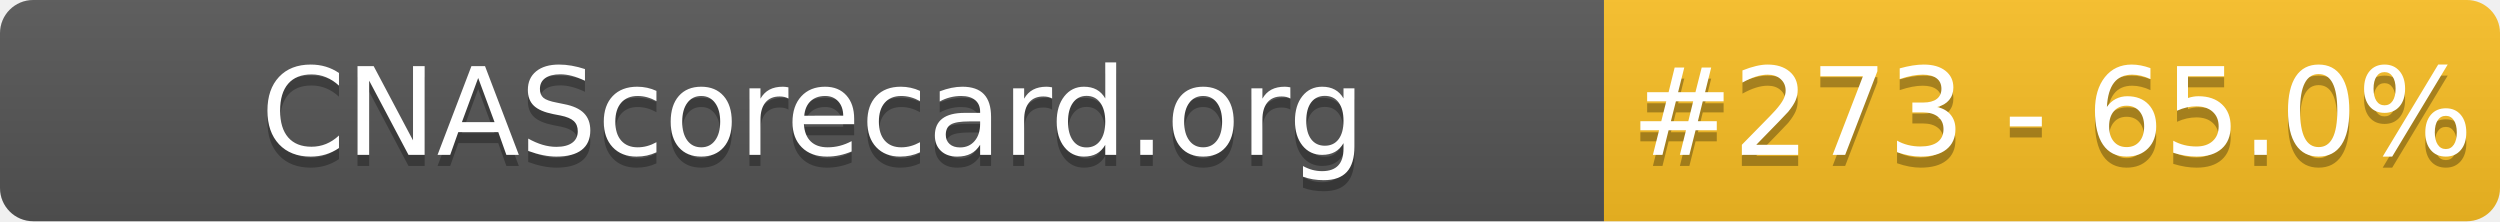
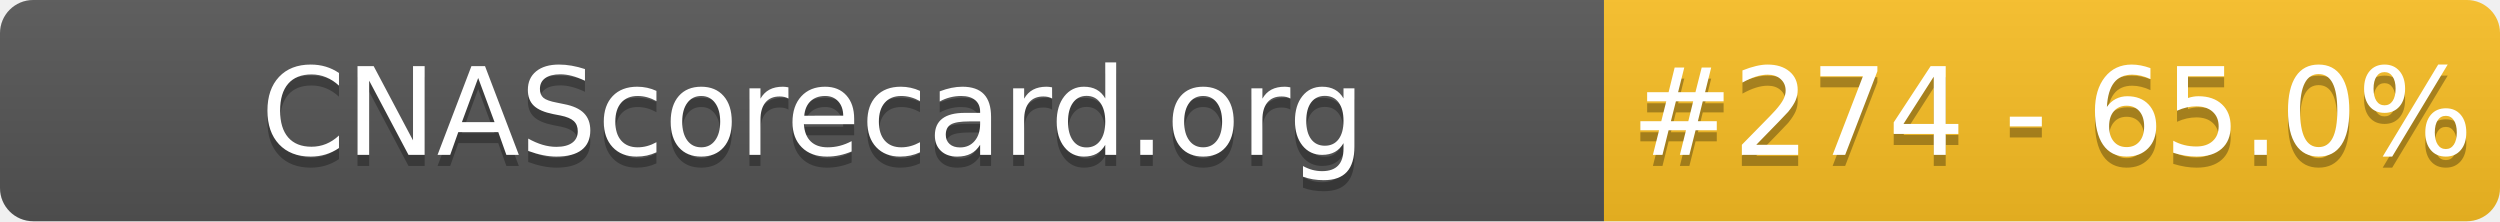
- <svg xmlns="http://www.w3.org/2000/svg" width="226" height="20" role="img" aria-label="CNAScorecard.org: #273 - 65.0%">
+ <svg xmlns="http://www.w3.org/2000/svg" width="226" height="20" role="img" aria-label="CNAScorecard.org: #274 - 65.0%">
  <linearGradient id="s" x2="0" y2="100%">
    <stop offset="0" stop-color="#bbb" stop-opacity=".1" />
    <stop offset="1" stop-opacity=".1" />
  </linearGradient>
  <clipPath id="r">
    <rect width="226" height="20" rx="3" fill="#fff" />
  </clipPath>
  <g clip-path="url(#r)">
    <rect width="145" height="20" fill="#555" />
    <rect x="145" width="81" height="20" fill="#FBBF24" />
    <rect width="226" height="20" fill="url(#s)" />
  </g>
  <g fill="#fff" text-anchor="middle" font-family="Verdana,Geneva,DejaVu Sans,sans-serif" text-rendering="geometricPrecision" font-size="110">
    <text aria-hidden="true" x="735" y="150" fill="#010101" fill-opacity=".3" transform="scale(.1)" textLength="1350">CNAScorecard.org</text>
    <text x="735" y="140" transform="scale(.1)" fill="#fff" textLength="1350">CNAScorecard.org</text>
-     <text aria-hidden="true" x="1855" y="150" fill="#010101" fill-opacity=".3" transform="scale(.1)" textLength="660">#273 - 65.0%</text>
-     <text x="1855" y="140" transform="scale(.1)" fill="#fff" textLength="660">#273 - 65.0%</text>
+     <text aria-hidden="true" x="1855" y="150" fill="#010101" fill-opacity=".3" transform="scale(.1)" textLength="660">#274 - 65.0%</text>
+     <text x="1855" y="140" transform="scale(.1)" fill="#fff" textLength="660">#274 - 65.0%</text>
  </g>
</svg>
